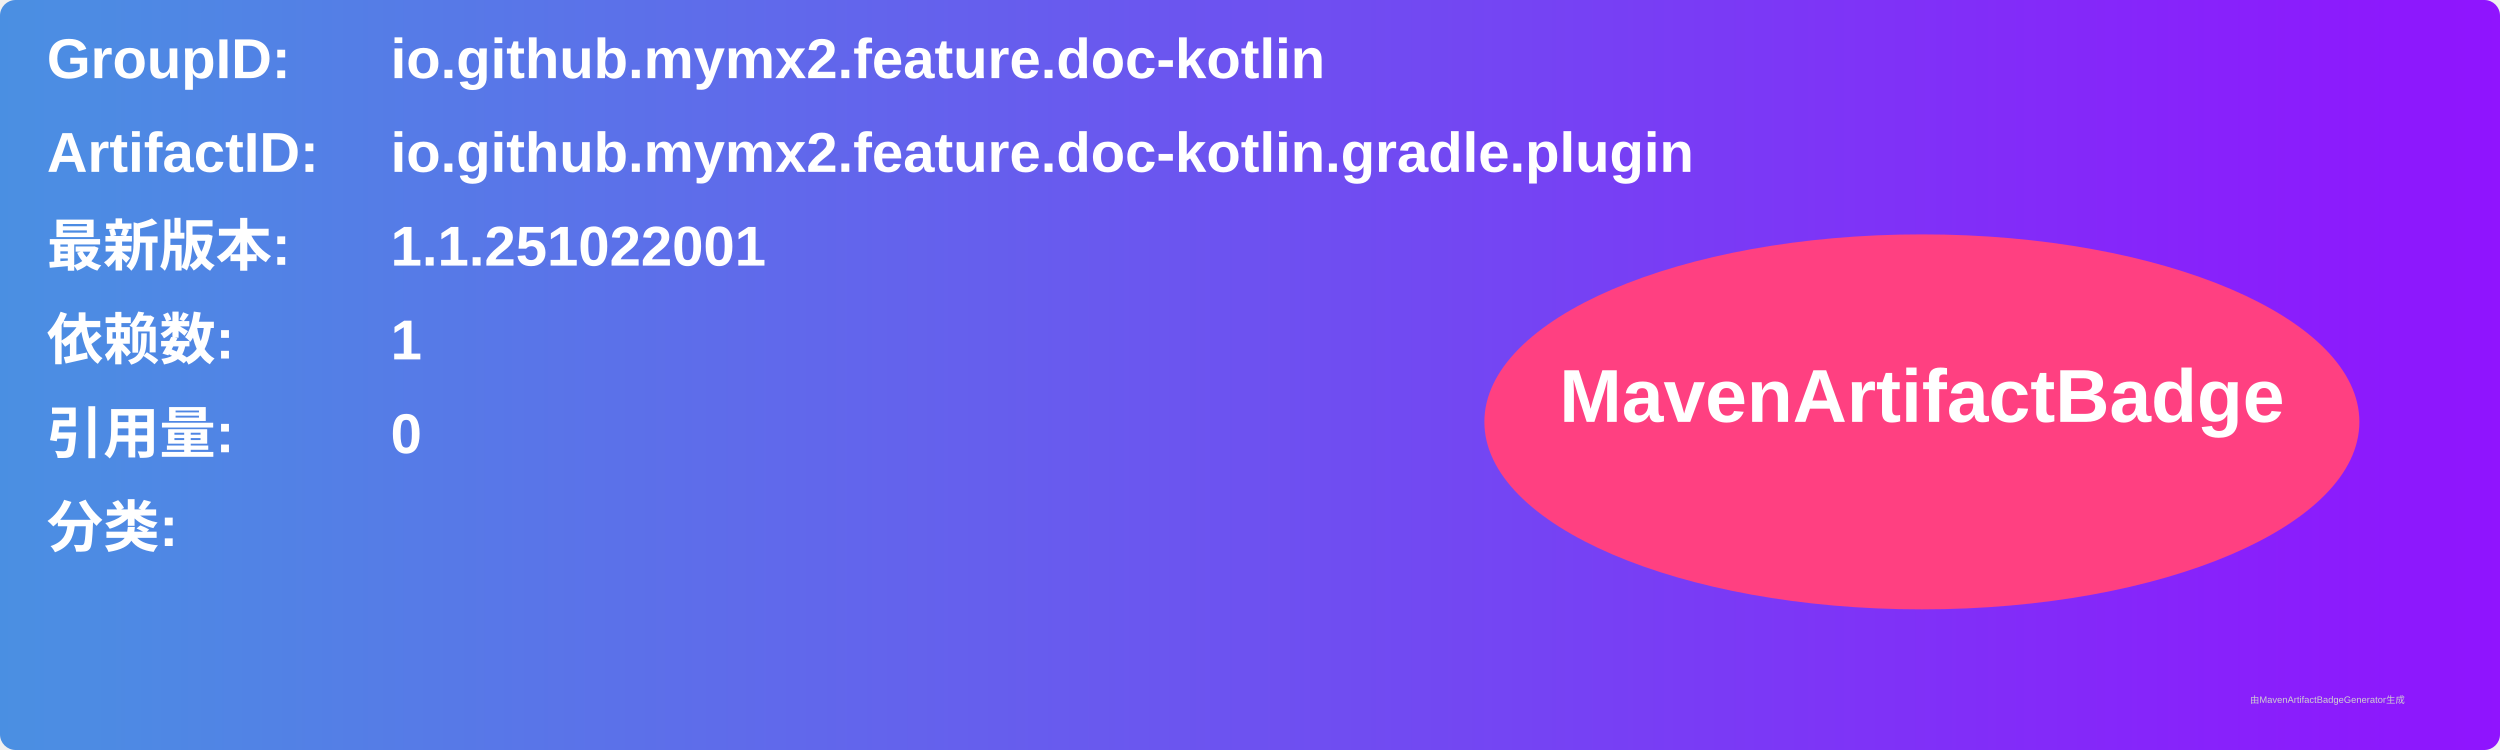
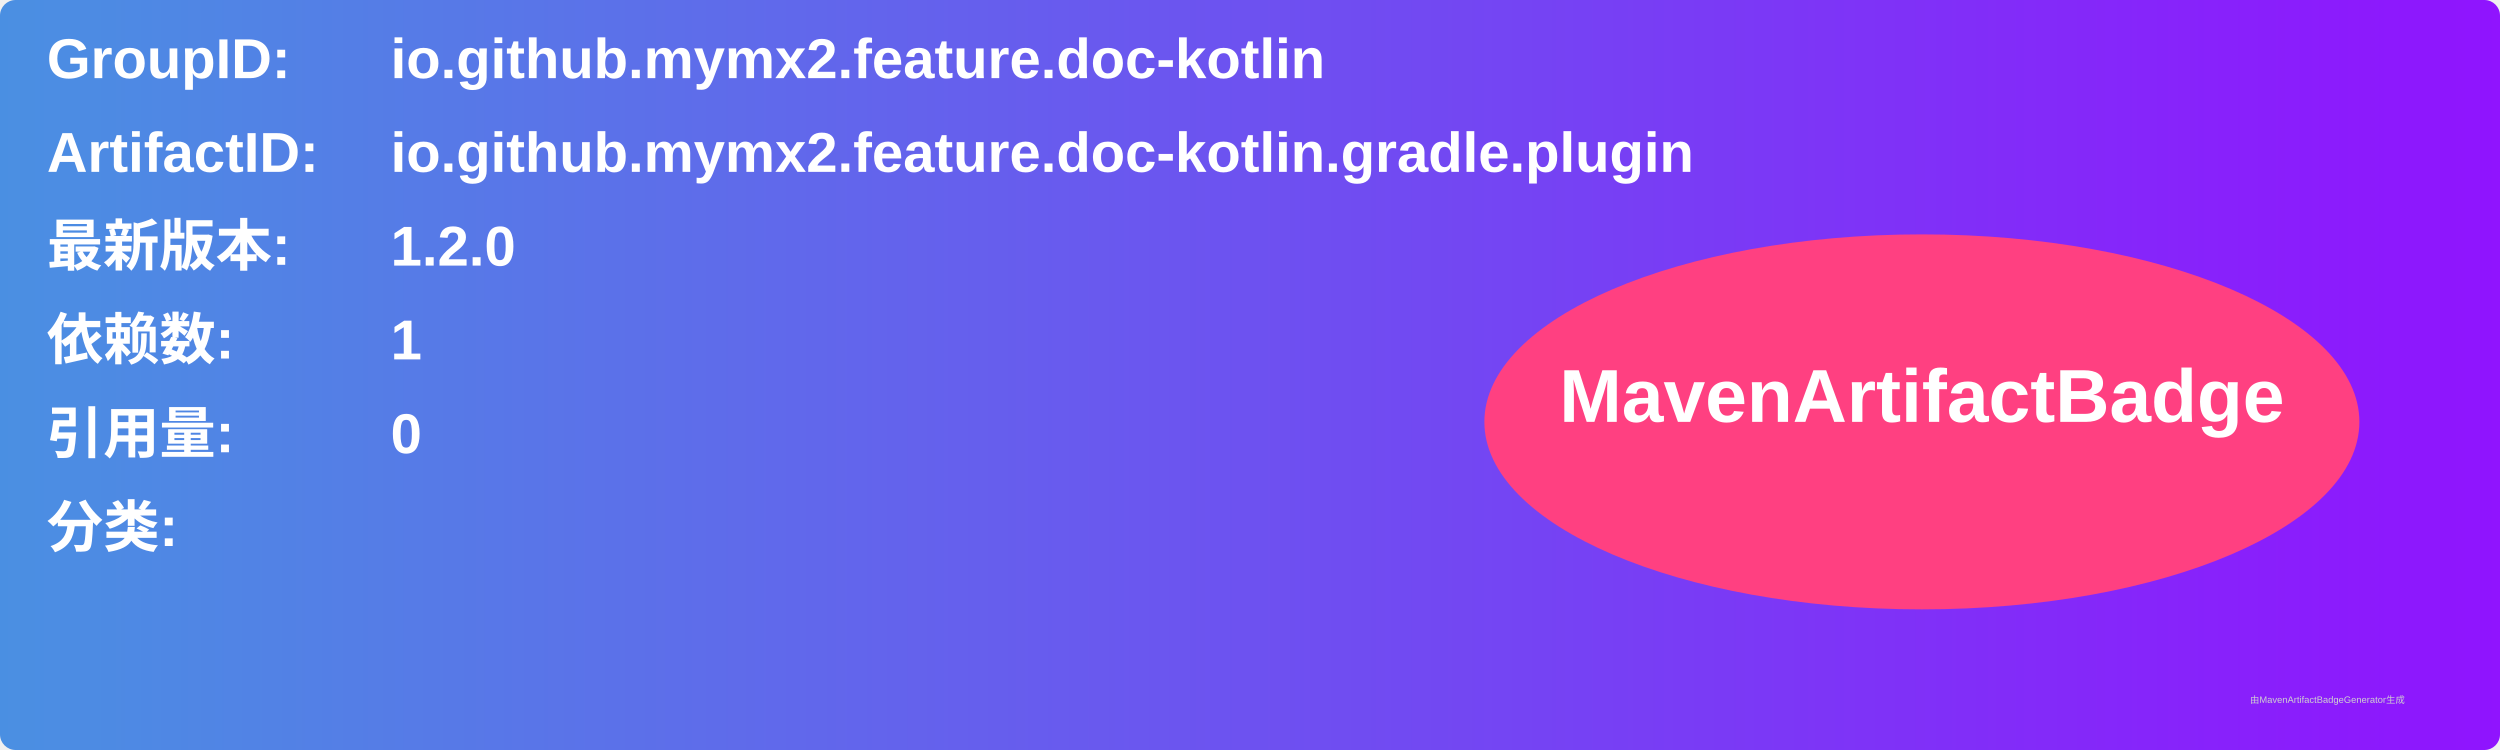
<svg xmlns="http://www.w3.org/2000/svg" width="800" height="240" viewBox="0 0 800 240">
  <linearGradient id="grad" x1="0%" y1="0%" x2="100%" y2="0%">
    <stop offset="0%" stop-color="#4a90e2" />
    <stop offset="100%" stop-color="#9013fe" />
  </linearGradient>
  <rect width="100%" height="100%" rx="5" ry="5" fill="url(#grad)" />
  <g transform="translate(15, 15)">
    <text x="0" y="10" font-family="Arial" font-size="18" fill="white" font-weight="bold" width="260">GroupID:</text>
    <text x="110" y="10" font-family="Arial" font-size="18" fill="white" font-weight="bold" width="460">io.github.mymx2.feature.doc-kotlin</text>
    <text x="0" y="40" font-family="Arial" font-size="18" fill="white" font-weight="bold" width="260">ArtifactID:</text>
    <text x="110" y="40" font-family="Arial" font-size="18" fill="white" font-weight="bold" width="460">io.github.mymx2.feature.doc-kotlin.gradle.plugin</text>
    <text x="0" y="70" font-family="Arial" font-size="18" fill="white" font-weight="bold">最新版本:</text>
    <text x="110" y="70" font-family="Arial" font-size="18" fill="white" font-weight="bold">
-       <tspan font-weight="bold">1.1.251022001</tspan>
+       <tspan font-weight="bold">1.2.0</tspan>
    </text>
    <text x="0" y="100" font-family="Arial" font-size="18" fill="white" font-weight="bold">依赖数: </text>
    <text x="110" y="100" font-family="Arial" font-size="18" fill="white">
      <tspan font-weight="bold">1</tspan>
    </text>
    <text x="0" y="130" font-family="Arial" font-size="18" fill="white" font-weight="bold">引用量: </text>
    <text x="110" y="130" font-family="Arial" font-size="18" fill="white">
      <tspan font-weight="bold">0</tspan>
    </text>
    <text x="0" y="160" font-family="Arial" font-size="18" fill="white" font-weight="bold">分类:</text>
    <text x="10" y="190" font-family="Arial" font-size="10" fill="white">
      <tspan font-weight="bold" />
    </text>
    <ellipse cx="600" cy="120" rx="140" ry="60" fill="#ff4081" />
    <text x="600" y="120" text-anchor="middle" font-family="Arial" font-size="24" fill="white" font-weight="bold">MavenArtifactBadge</text>
  </g>
  <text x="720" y="225" font-family="Arial" font-size="3" fill="#d0d0d0">由MavenArtifactBadgeGenerator生成</text>
</svg>
